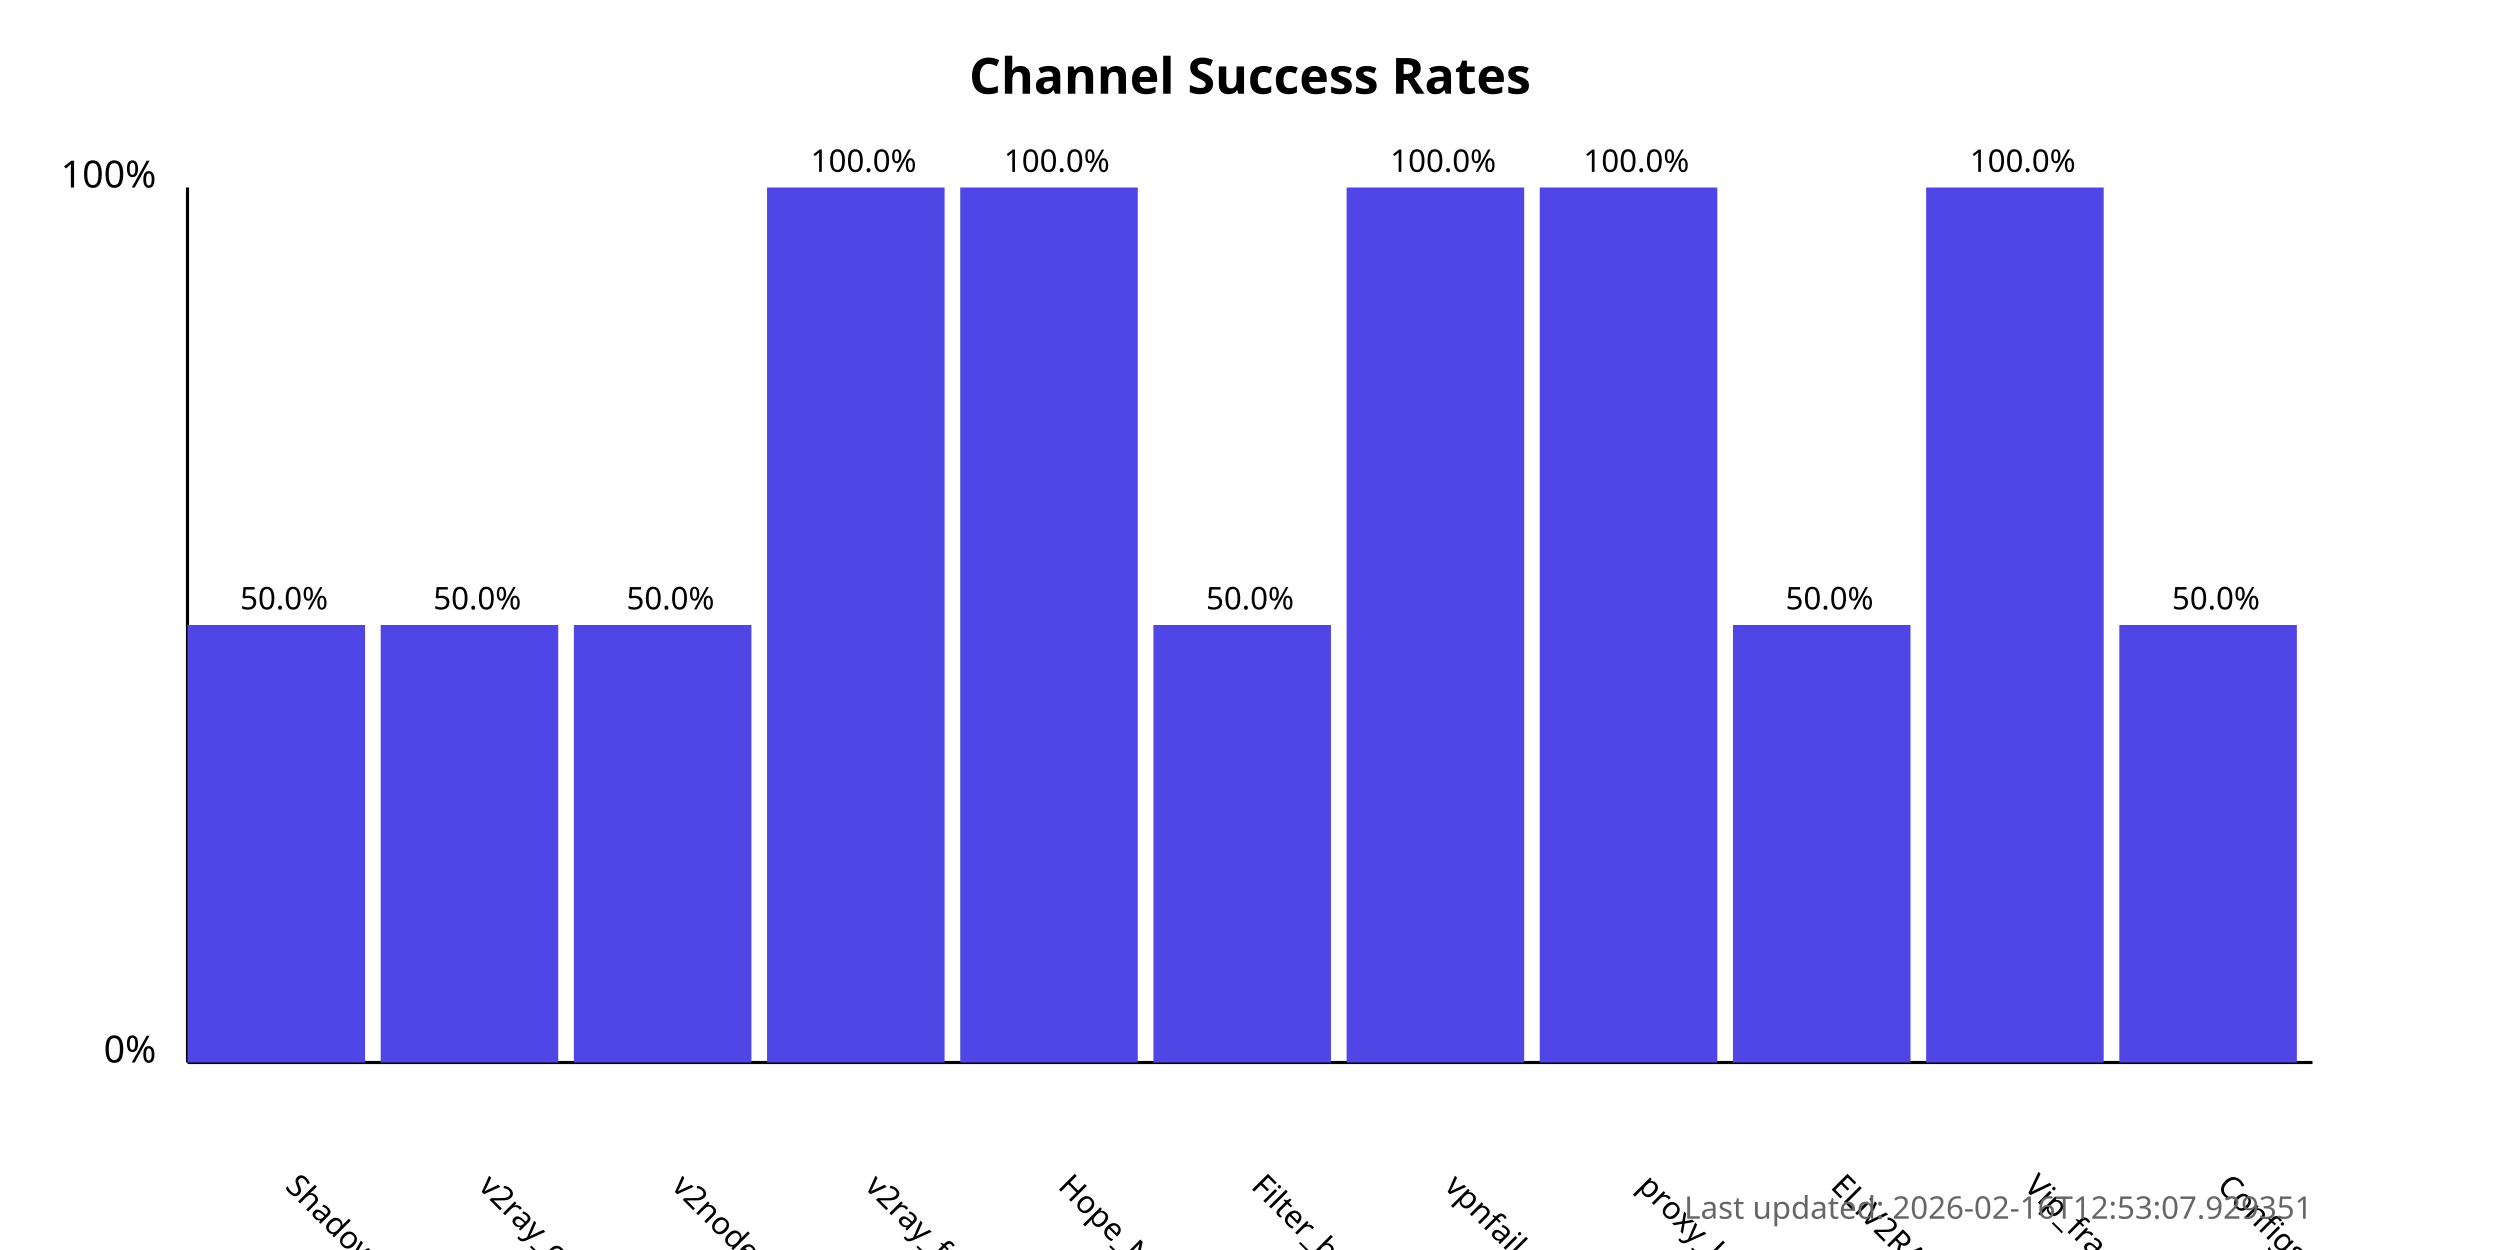
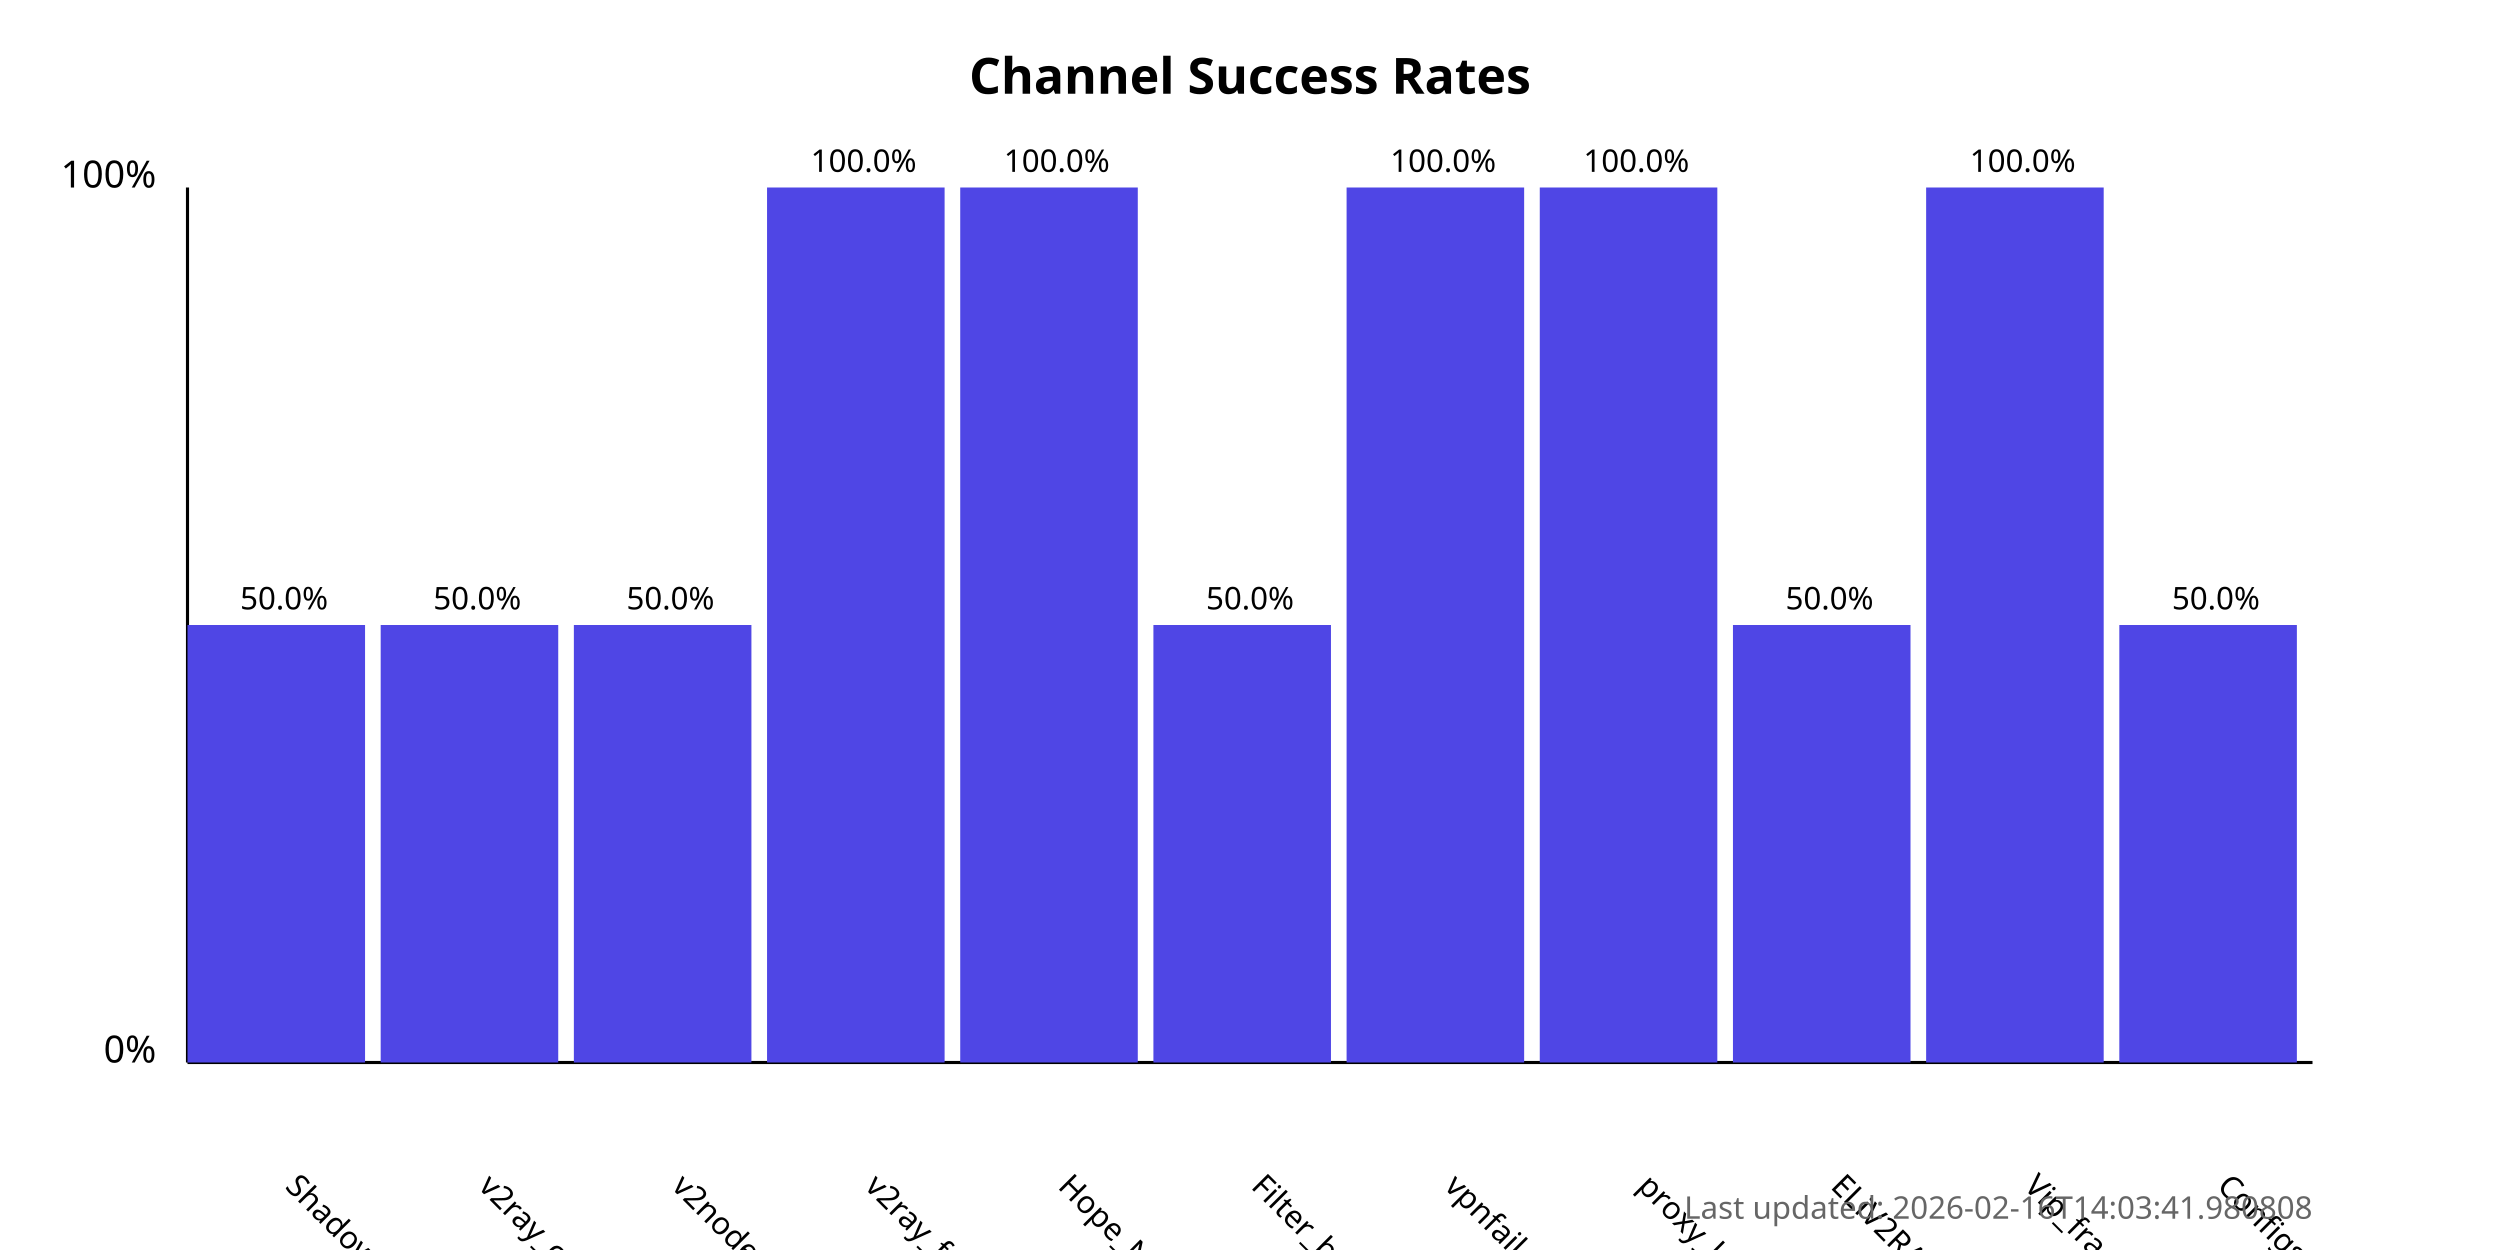
<svg xmlns="http://www.w3.org/2000/svg" width="800" height="400">
  <style>
            .chart-title { font: bold 16px sans-serif; }
            .axis-label { font: 12px sans-serif; }
            .tick-label { font: 10px sans-serif; }
            .bar { fill: #4f46e5; }
            .bar:hover { fill: #6366f1; }
            .timestamp { font: 10px sans-serif; fill: #666; }
        </style>
  <text x="400.0" y="30" text-anchor="middle" class="chart-title">
            Channel Success Rates
        </text>
  <line x1="60" y1="340" x2="60" y2="60" stroke="black" stroke-width="1" />
  <line x1="60" y1="340" x2="740" y2="340" stroke="black" stroke-width="1" />
  <text x="50" y="340" text-anchor="end" class="axis-label">0%</text>
  <text x="50" y="60" text-anchor="end" class="axis-label">100%</text>
  <g>
    <rect x="60" y="200.0" width="56.818" height="140.0" class="bar" />
    <text x="90.909" y="380" transform="rotate(45, 90.90909, 380)" text-anchor="start" class="tick-label">
                ShadowProxy66
            </text>
    <text x="90.909" y="195.0" text-anchor="middle" class="tick-label">
                50.0%
            </text>
  </g>
  <g>
    <rect x="121.818" y="200.0" width="56.818" height="140.0" class="bar" />
    <text x="152.727" y="380" transform="rotate(45, 152.7273, 380)" text-anchor="start" class="tick-label">
                v2ray_configs_pool
            </text>
    <text x="152.727" y="195.0" text-anchor="middle" class="tick-label">
                50.0%
            </text>
  </g>
  <g>
    <rect x="183.636" y="200.0" width="56.818" height="140.0" class="bar" />
    <text x="214.545" y="380" transform="rotate(45, 214.5455, 380)" text-anchor="start" class="tick-label">
                v2nodes
            </text>
    <text x="214.545" y="195.0" text-anchor="middle" class="tick-label">
                50.0%
            </text>
  </g>
  <g>
    <rect x="245.455" y="60.0" width="56.818" height="280.0" class="bar" />
    <text x="276.364" y="380" transform="rotate(45, 276.3636, 380)" text-anchor="start" class="tick-label">
                v2ray_free_conf
            </text>
    <text x="276.364" y="55.0" text-anchor="middle" class="tick-label">
                100.0%
            </text>
  </g>
  <g>
    <rect x="307.273" y="60.0" width="56.818" height="280.0" class="bar" />
    <text x="338.182" y="380" transform="rotate(45, 338.1818, 380)" text-anchor="start" class="tick-label">
                Hope_Net
            </text>
    <text x="338.182" y="55.0" text-anchor="middle" class="tick-label">
                100.0%
            </text>
  </g>
  <g>
    <rect x="369.091" y="200.0" width="56.818" height="140.0" class="bar" />
    <text x="400.0" y="380" transform="rotate(45, 400.0, 380)" text-anchor="start" class="tick-label">
                Filter_breaker
            </text>
    <text x="400.0" y="195.0" text-anchor="middle" class="tick-label">
                50.0%
            </text>
  </g>
  <g>
    <rect x="430.909" y="60.0" width="56.818" height="280.0" class="bar" />
    <text x="461.818" y="380" transform="rotate(45, 461.8182, 380)" text-anchor="start" class="tick-label">
                vpnfail_vless
            </text>
    <text x="461.818" y="55.0" text-anchor="middle" class="tick-label">
                100.0%
            </text>
  </g>
  <g>
    <rect x="492.727" y="60.0" width="56.818" height="280.0" class="bar" />
    <text x="523.636" y="380" transform="rotate(45, 523.6364, 380)" text-anchor="start" class="tick-label">
                proxy_kafee
            </text>
    <text x="523.636" y="55.0" text-anchor="middle" class="tick-label">
                100.0%
            </text>
  </g>
  <g>
    <rect x="554.545" y="200.0" width="56.818" height="140.0" class="bar" />
    <text x="585.455" y="380" transform="rotate(45, 585.4545, 380)" text-anchor="start" class="tick-label">
                ELiV2RAY
            </text>
    <text x="585.455" y="195.0" text-anchor="middle" class="tick-label">
                50.0%
            </text>
  </g>
  <g>
    <rect x="616.364" y="60.0" width="56.818" height="280.0" class="bar" />
    <text x="647.273" y="380" transform="rotate(45, 647.2727, 380)" text-anchor="start" class="tick-label">
                Vip_fragment_v2ray
            </text>
    <text x="647.273" y="55.0" text-anchor="middle" class="tick-label">
                100.0%
            </text>
  </g>
  <g>
    <rect x="678.182" y="200.0" width="56.818" height="140.0" class="bar" />
    <text x="709.091" y="380" transform="rotate(45, 709.0909, 380)" text-anchor="start" class="tick-label">
                ConfigsHubPlus
            </text>
    <text x="709.091" y="195.0" text-anchor="middle" class="tick-label">
                50.0%
            </text>
  </g>
  <text x="740" y="390" text-anchor="end" class="timestamp">
-             Last updated: 2026-02-16T12:53:07.929351
+             Last updated: 2026-02-16T14:03:41.980808
        </text>
</svg>
